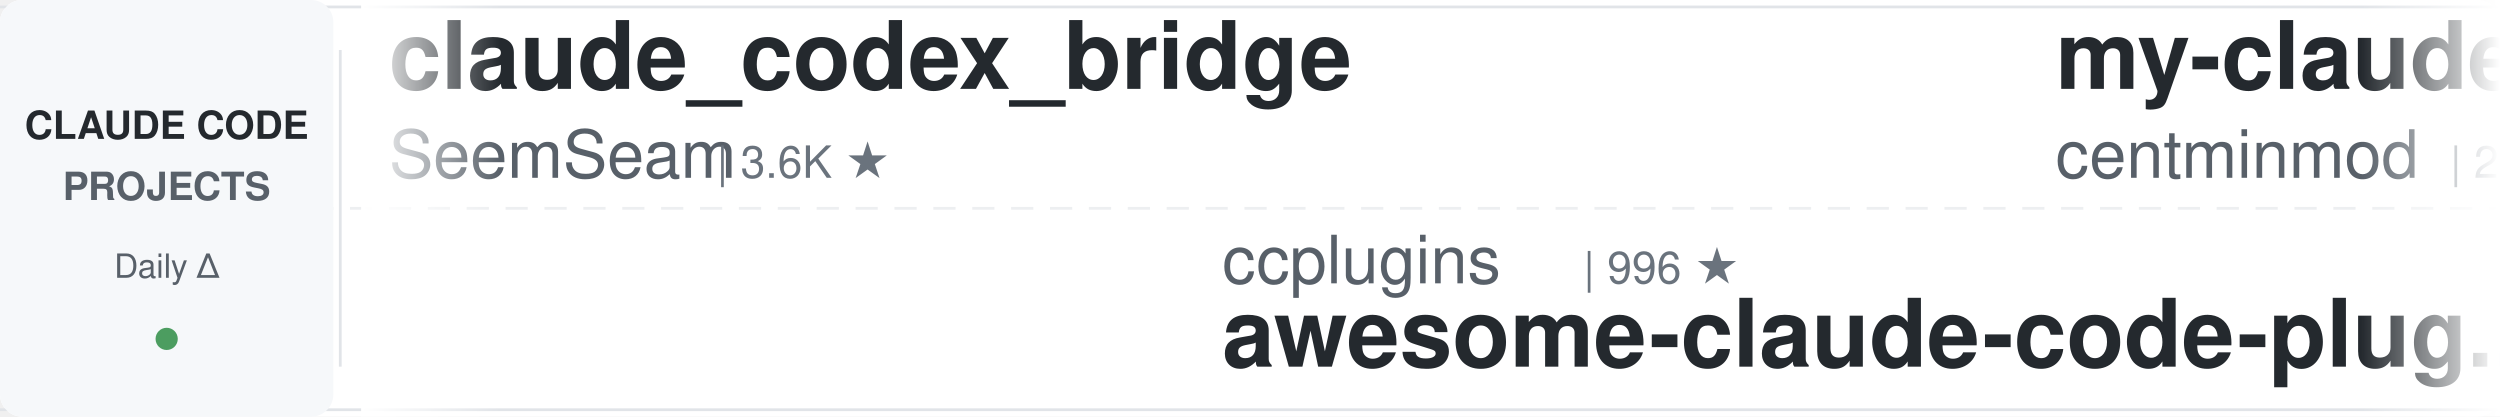
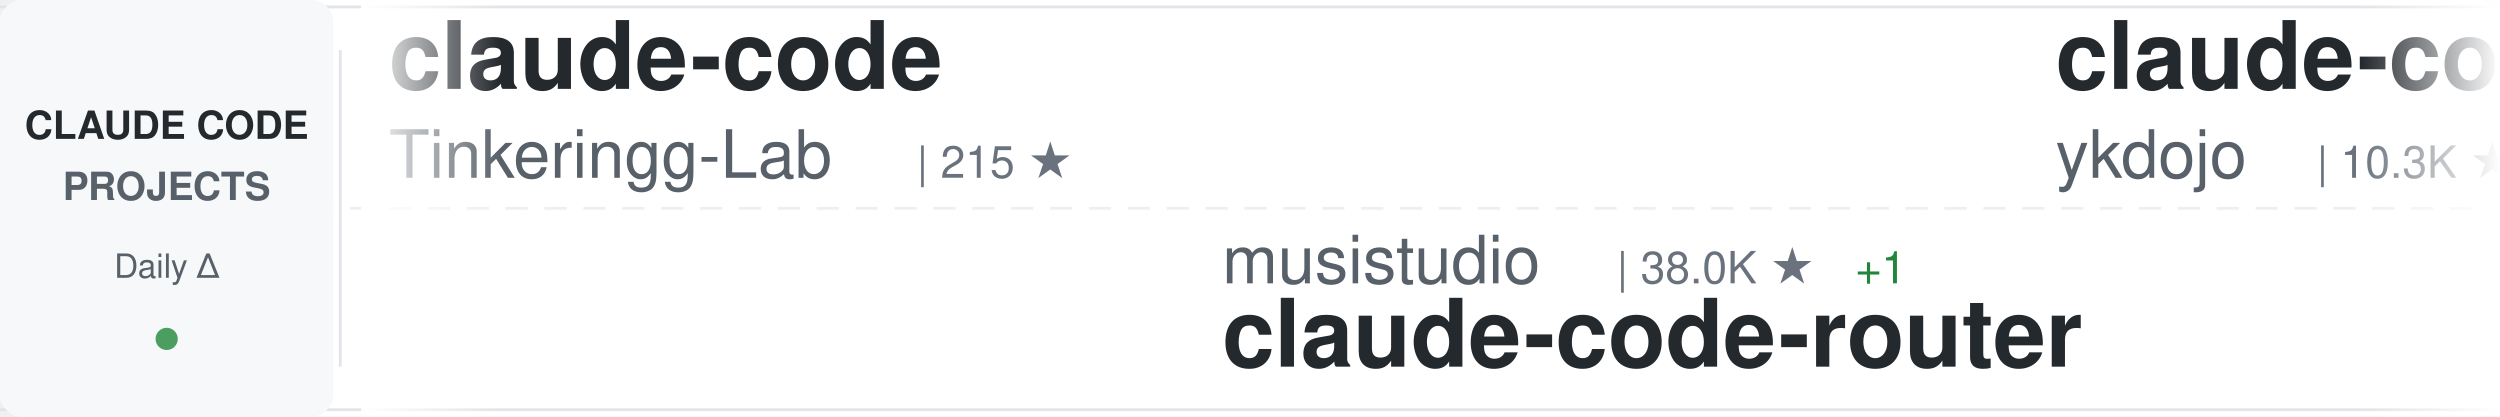
<svg xmlns="http://www.w3.org/2000/svg" width="900" height="150">
  <defs>
    <linearGradient id="awesomeLeftFade" x1="0%" y1="0%" x2="100%" y2="0%">
      <stop offset="0%" style="stop-color:#ffffff;stop-opacity:1" />
      <stop offset="100%" style="stop-color:#ffffff;stop-opacity:0" />
    </linearGradient>
    <linearGradient id="awesomeRightFade" x1="0%" y1="0%" x2="100%" y2="0%">
      <stop offset="0%" style="stop-color:#ffffff;stop-opacity:0" />
      <stop offset="100%" style="stop-color:#ffffff;stop-opacity:1" />
    </linearGradient>
  </defs>
  <rect width="900" height="150" fill="#ffffff" rx="8" />
  <rect x="0" y="2" width="900" height="1" fill="#e1e4e8" />
  <rect x="0" y="147" width="900" height="1" fill="#e1e4e8" />
  <line x1="0" y1="75" x2="900" y2="75" stroke="#e1e4e8" stroke-width="1" stroke-dasharray="8 6" opacity="0.6" />
  <rect x="0" y="0" width="120" height="150" fill="#f6f8fa" rx="8" />
  <text x="60" y="50" font-family="-apple-system, BlinkMacSystemFont, 'Segoe UI', Helvetica, Arial, sans-serif" font-size="14" font-weight="600" fill="#24292e" text-anchor="middle">CLAUDE CODE</text>
  <text x="60" y="72" font-family="-apple-system, BlinkMacSystemFont, 'Segoe UI', Helvetica, Arial, sans-serif" font-size="14" font-weight="600" fill="#586069" text-anchor="middle">PROJECTS</text>
  <text x="60" y="100" font-family="-apple-system, BlinkMacSystemFont, 'Segoe UI', Helvetica, Arial, sans-serif" font-size="12" font-weight="500" fill="#586069" text-anchor="middle">Daily Δ</text>
  <circle cx="60" cy="122" r="4" fill="#22863a" opacity="0.8" />
  <rect x="122" y="18" width="1" height="114" fill="#e1e4e8" />
  <clipPath id="awesomeTickerClip">
    <rect x="130" y="0" width="770" height="150" />
  </clipPath>
  <g clip-path="url(#awesomeTickerClip)">
    <g id="awesomeTickerItems">
      <animateTransform attributeName="transform" attributeType="XML" type="translate" from="0 0" to="-3000 0" dur="54s" repeatCount="indefinite" />
      <g transform="translate(0, 0)">
-         <text x="140" y="32" font-family="-apple-system, BlinkMacSystemFont, 'Segoe UI', Helvetica, Arial, sans-serif" font-size="34" font-weight="600" fill="#24292e">claude_codex_bridge</text>
-         <text x="140" y="64" font-family="-apple-system, BlinkMacSystemFont, 'Segoe UI', Helvetica, Arial, sans-serif" font-size="24" font-weight="400" fill="#586069">SeemSeam</text>
-         <text x="258" y="64" font-family="-apple-system, BlinkMacSystemFont, 'Segoe UI', Helvetica, Arial, sans-serif" font-size="16" font-weight="500" fill="#6a737d">| 3.6K ★</text>
+         <text x="140" y="32" font-family="-apple-system, BlinkMacSystemFont, 'Segoe UI', Helvetica, Arial, sans-serif" font-size="34" font-weight="600" fill="#24292e">claude-code</text>
+         <text x="140" y="64" font-family="-apple-system, BlinkMacSystemFont, 'Segoe UI', Helvetica, Arial, sans-serif" font-size="24" font-weight="400" fill="#586069">Tinkeringg-Lab</text>
+         <text x="330" y="64" font-family="-apple-system, BlinkMacSystemFont, 'Segoe UI', Helvetica, Arial, sans-serif" font-size="16" font-weight="500" fill="#6a737d">| 215 ★</text>
      </g>
      <g transform="translate(300, 0)">
-         <text x="140" y="102" font-family="-apple-system, BlinkMacSystemFont, 'Segoe UI', Helvetica, Arial, sans-serif" font-size="24" font-weight="400" fill="#586069">ccplugins</text>
-         <text x="270" y="102" font-family="-apple-system, BlinkMacSystemFont, 'Segoe UI', Helvetica, Arial, sans-serif" font-size="16" font-weight="500" fill="#6a737d">| 996 ★</text>
-         <text x="140" y="132" font-family="-apple-system, BlinkMacSystemFont, 'Segoe UI', Helvetica, Arial, sans-serif" font-size="34" font-weight="600" fill="#24292e">awesome-claude-code-plug...</text>
+         <text x="140" y="102" font-family="-apple-system, BlinkMacSystemFont, 'Segoe UI', Helvetica, Arial, sans-serif" font-size="24" font-weight="400" fill="#586069">musistudio</text>
+         <text x="282" y="102" font-family="-apple-system, BlinkMacSystemFont, 'Segoe UI', Helvetica, Arial, sans-serif" font-size="16" font-weight="500" fill="#6a737d">| 38.0K ★</text>
+         <text x="368" y="102" font-family="-apple-system, BlinkMacSystemFont, 'Segoe UI', Helvetica, Arial, sans-serif" font-size="16" font-weight="500" fill="#22863a"> +1</text>
+         <text x="140" y="132" font-family="-apple-system, BlinkMacSystemFont, 'Segoe UI', Helvetica, Arial, sans-serif" font-size="34" font-weight="600" fill="#24292e">claude-code-router</text>
      </g>
      <g transform="translate(600, 0)">
-         <text x="140" y="32" font-family="-apple-system, BlinkMacSystemFont, 'Segoe UI', Helvetica, Arial, sans-serif" font-size="34" font-weight="600" fill="#24292e">my-claude-code-setup</text>
-         <text x="140" y="64" font-family="-apple-system, BlinkMacSystemFont, 'Segoe UI', Helvetica, Arial, sans-serif" font-size="24" font-weight="400" fill="#586069">centminmod</text>
-         <text x="282" y="64" font-family="-apple-system, BlinkMacSystemFont, 'Segoe UI', Helvetica, Arial, sans-serif" font-size="16" font-weight="500" fill="#6a737d">| 2.7K ★</text>
+         <text x="140" y="32" font-family="-apple-system, BlinkMacSystemFont, 'Segoe UI', Helvetica, Arial, sans-serif" font-size="34" font-weight="600" fill="#24292e">claude-code-tips</text>
+         <text x="140" y="64" font-family="-apple-system, BlinkMacSystemFont, 'Segoe UI', Helvetica, Arial, sans-serif" font-size="24" font-weight="400" fill="#586069">ykdojo</text>
+         <text x="234" y="64" font-family="-apple-system, BlinkMacSystemFont, 'Segoe UI', Helvetica, Arial, sans-serif" font-size="16" font-weight="500" fill="#6a737d">| 10.3K ★</text>
+         <text x="320" y="64" font-family="-apple-system, BlinkMacSystemFont, 'Segoe UI', Helvetica, Arial, sans-serif" font-size="16" font-weight="500" fill="#cb2431"> -1</text>
      </g>
      <g transform="translate(900, 0)">
-         <text x="140" y="102" font-family="-apple-system, BlinkMacSystemFont, 'Segoe UI', Helvetica, Arial, sans-serif" font-size="24" font-weight="400" fill="#586069">affaan-m</text>
-         <text x="258" y="102" font-family="-apple-system, BlinkMacSystemFont, 'Segoe UI', Helvetica, Arial, sans-serif" font-size="16" font-weight="500" fill="#6a737d">| 296.7K ★</text>
-         <text x="353" y="102" font-family="-apple-system, BlinkMacSystemFont, 'Segoe UI', Helvetica, Arial, sans-serif" font-size="16" font-weight="500" fill="#22863a"> +156</text>
-         <text x="140" y="132" font-family="-apple-system, BlinkMacSystemFont, 'Segoe UI', Helvetica, Arial, sans-serif" font-size="34" font-weight="600" fill="#24292e">ECC</text>
+         <text x="140" y="102" font-family="-apple-system, BlinkMacSystemFont, 'Segoe UI', Helvetica, Arial, sans-serif" font-size="24" font-weight="400" fill="#586069">kodu-ai</text>
+         <text x="246" y="102" font-family="-apple-system, BlinkMacSystemFont, 'Segoe UI', Helvetica, Arial, sans-serif" font-size="16" font-weight="500" fill="#6a737d">| 5.2K ★</text>
+         <text x="140" y="132" font-family="-apple-system, BlinkMacSystemFont, 'Segoe UI', Helvetica, Arial, sans-serif" font-size="34" font-weight="600" fill="#24292e">claude-coder</text>
      </g>
      <g transform="translate(1200, 0)">
-         <text x="140" y="32" font-family="-apple-system, BlinkMacSystemFont, 'Segoe UI', Helvetica, Arial, sans-serif" font-size="34" font-weight="600" fill="#24292e">ClaudeCode-Portable</text>
-         <text x="140" y="64" font-family="-apple-system, BlinkMacSystemFont, 'Segoe UI', Helvetica, Arial, sans-serif" font-size="24" font-weight="400" fill="#586069">techjarves</text>
-         <text x="282" y="64" font-family="-apple-system, BlinkMacSystemFont, 'Segoe UI', Helvetica, Arial, sans-serif" font-size="16" font-weight="500" fill="#6a737d">| 1.6K ★</text>
+         <text x="140" y="32" font-family="-apple-system, BlinkMacSystemFont, 'Segoe UI', Helvetica, Arial, sans-serif" font-size="34" font-weight="600" fill="#24292e">claude-code</text>
+         <text x="140" y="64" font-family="-apple-system, BlinkMacSystemFont, 'Segoe UI', Helvetica, Arial, sans-serif" font-size="24" font-weight="400" fill="#586069">Onewon</text>
+         <text x="234" y="64" font-family="-apple-system, BlinkMacSystemFont, 'Segoe UI', Helvetica, Arial, sans-serif" font-size="16" font-weight="500" fill="#6a737d">| 181 ★</text>
      </g>
      <g transform="translate(1500, 0)">
+         <text x="140" y="102" font-family="-apple-system, BlinkMacSystemFont, 'Segoe UI', Helvetica, Arial, sans-serif" font-size="24" font-weight="400" fill="#586069">Cranot</text>
+         <text x="234" y="102" font-family="-apple-system, BlinkMacSystemFont, 'Segoe UI', Helvetica, Arial, sans-serif" font-size="16" font-weight="500" fill="#6a737d">| 2.9K ★</text>
+         <text x="311" y="102" font-family="-apple-system, BlinkMacSystemFont, 'Segoe UI', Helvetica, Arial, sans-serif" font-size="16" font-weight="500" fill="#cb2431"> -1</text>
+         <text x="140" y="132" font-family="-apple-system, BlinkMacSystemFont, 'Segoe UI', Helvetica, Arial, sans-serif" font-size="34" font-weight="600" fill="#24292e">claude-code-guide</text>
+       </g>
+       <g transform="translate(1800, 0)">
+         <text x="140" y="32" font-family="-apple-system, BlinkMacSystemFont, 'Segoe UI', Helvetica, Arial, sans-serif" font-size="34" font-weight="600" fill="#24292e">claude-code-spec-workflo...</text>
+         <text x="140" y="64" font-family="-apple-system, BlinkMacSystemFont, 'Segoe UI', Helvetica, Arial, sans-serif" font-size="24" font-weight="400" fill="#586069">Pimzino</text>
+         <text x="246" y="64" font-family="-apple-system, BlinkMacSystemFont, 'Segoe UI', Helvetica, Arial, sans-serif" font-size="16" font-weight="500" fill="#6a737d">| 3.9K ★</text>
+       </g>
+       <g transform="translate(2100, 0)">
        <text x="140" y="102" font-family="-apple-system, BlinkMacSystemFont, 'Segoe UI', Helvetica, Arial, sans-serif" font-size="24" font-weight="400" fill="#586069">OneRedOak</text>
        <text x="270" y="102" font-family="-apple-system, BlinkMacSystemFont, 'Segoe UI', Helvetica, Arial, sans-serif" font-size="16" font-weight="500" fill="#6a737d">| 3.9K ★</text>
-         <text x="347" y="102" font-family="-apple-system, BlinkMacSystemFont, 'Segoe UI', Helvetica, Arial, sans-serif" font-size="16" font-weight="500" fill="#22863a"> +1</text>
        <text x="140" y="132" font-family="-apple-system, BlinkMacSystemFont, 'Segoe UI', Helvetica, Arial, sans-serif" font-size="34" font-weight="600" fill="#24292e">claude-code-workflows</text>
      </g>
-       <g transform="translate(1800, 0)">
-         <text x="140" y="32" font-family="-apple-system, BlinkMacSystemFont, 'Segoe UI', Helvetica, Arial, sans-serif" font-size="34" font-weight="600" fill="#24292e">claude-code-analysis</text>
-         <text x="140" y="64" font-family="-apple-system, BlinkMacSystemFont, 'Segoe UI', Helvetica, Arial, sans-serif" font-size="24" font-weight="400" fill="#586069">liuup</text>
-         <text x="222" y="64" font-family="-apple-system, BlinkMacSystemFont, 'Segoe UI', Helvetica, Arial, sans-serif" font-size="16" font-weight="500" fill="#6a737d">| 4.1K ★</text>
-         <text x="299" y="64" font-family="-apple-system, BlinkMacSystemFont, 'Segoe UI', Helvetica, Arial, sans-serif" font-size="16" font-weight="500" fill="#22863a"> +2</text>
-       </g>
-       <g transform="translate(2100, 0)">
-         <text x="140" y="102" font-family="-apple-system, BlinkMacSystemFont, 'Segoe UI', Helvetica, Arial, sans-serif" font-size="24" font-weight="400" fill="#586069">darcyegb</text>
-         <text x="258" y="102" font-family="-apple-system, BlinkMacSystemFont, 'Segoe UI', Helvetica, Arial, sans-serif" font-size="16" font-weight="500" fill="#6a737d">| 779 ★</text>
-         <text x="140" y="132" font-family="-apple-system, BlinkMacSystemFont, 'Segoe UI', Helvetica, Arial, sans-serif" font-size="34" font-weight="600" fill="#24292e">ClaudeCodeAgents</text>
-       </g>
      <g transform="translate(2400, 0)">
-         <text x="140" y="32" font-family="-apple-system, BlinkMacSystemFont, 'Segoe UI', Helvetica, Arial, sans-serif" font-size="34" font-weight="600" fill="#24292e">Claude-Code-Game-Studios</text>
-         <text x="140" y="64" font-family="-apple-system, BlinkMacSystemFont, 'Segoe UI', Helvetica, Arial, sans-serif" font-size="24" font-weight="400" fill="#586069">Donchitos</text>
-         <text x="270" y="64" font-family="-apple-system, BlinkMacSystemFont, 'Segoe UI', Helvetica, Arial, sans-serif" font-size="16" font-weight="500" fill="#6a737d">| 34.8K ★</text>
-         <text x="356" y="64" font-family="-apple-system, BlinkMacSystemFont, 'Segoe UI', Helvetica, Arial, sans-serif" font-size="16" font-weight="500" fill="#22863a"> +232</text>
+         <text x="140" y="32" font-family="-apple-system, BlinkMacSystemFont, 'Segoe UI', Helvetica, Arial, sans-serif" font-size="34" font-weight="600" fill="#24292e">claude-code-action</text>
+         <text x="140" y="64" font-family="-apple-system, BlinkMacSystemFont, 'Segoe UI', Helvetica, Arial, sans-serif" font-size="24" font-weight="400" fill="#586069">anthropics</text>
+         <text x="282" y="64" font-family="-apple-system, BlinkMacSystemFont, 'Segoe UI', Helvetica, Arial, sans-serif" font-size="16" font-weight="500" fill="#6a737d">| 9.8K ★</text>
+         <text x="359" y="64" font-family="-apple-system, BlinkMacSystemFont, 'Segoe UI', Helvetica, Arial, sans-serif" font-size="16" font-weight="500" fill="#22863a"> +2</text>
      </g>
      <g transform="translate(2700, 0)">
-         <text x="140" y="102" font-family="-apple-system, BlinkMacSystemFont, 'Segoe UI', Helvetica, Arial, sans-serif" font-size="24" font-weight="400" fill="#586069">anthropics</text>
-         <text x="282" y="102" font-family="-apple-system, BlinkMacSystemFont, 'Segoe UI', Helvetica, Arial, sans-serif" font-size="16" font-weight="500" fill="#6a737d">| 1.0K ★</text>
-         <text x="140" y="132" font-family="-apple-system, BlinkMacSystemFont, 'Segoe UI', Helvetica, Arial, sans-serif" font-size="34" font-weight="600" fill="#24292e">claude-code-base-action</text>
+         <text x="140" y="102" font-family="-apple-system, BlinkMacSystemFont, 'Segoe UI', Helvetica, Arial, sans-serif" font-size="24" font-weight="400" fill="#586069">Windy3f3f3f3f</text>
+         <text x="318" y="102" font-family="-apple-system, BlinkMacSystemFont, 'Segoe UI', Helvetica, Arial, sans-serif" font-size="16" font-weight="500" fill="#6a737d">| 2.8K ★</text>
+         <text x="395" y="102" font-family="-apple-system, BlinkMacSystemFont, 'Segoe UI', Helvetica, Arial, sans-serif" font-size="16" font-weight="500" fill="#22863a"> +1</text>
+         <text x="140" y="132" font-family="-apple-system, BlinkMacSystemFont, 'Segoe UI', Helvetica, Arial, sans-serif" font-size="34" font-weight="600" fill="#24292e">claude-code-from-scratch</text>
      </g>
      <g transform="translate(3000, 0)">
-         <text x="140" y="32" font-family="-apple-system, BlinkMacSystemFont, 'Segoe UI', Helvetica, Arial, sans-serif" font-size="34" font-weight="600" fill="#24292e">claude_codex_bridge</text>
-         <text x="140" y="64" font-family="-apple-system, BlinkMacSystemFont, 'Segoe UI', Helvetica, Arial, sans-serif" font-size="24" font-weight="400" fill="#586069">SeemSeam</text>
-         <text x="258" y="64" font-family="-apple-system, BlinkMacSystemFont, 'Segoe UI', Helvetica, Arial, sans-serif" font-size="16" font-weight="500" fill="#6a737d">| 3.6K ★</text>
+         <text x="140" y="32" font-family="-apple-system, BlinkMacSystemFont, 'Segoe UI', Helvetica, Arial, sans-serif" font-size="34" font-weight="600" fill="#24292e">claude-code</text>
+         <text x="140" y="64" font-family="-apple-system, BlinkMacSystemFont, 'Segoe UI', Helvetica, Arial, sans-serif" font-size="24" font-weight="400" fill="#586069">Tinkeringg-Lab</text>
+         <text x="330" y="64" font-family="-apple-system, BlinkMacSystemFont, 'Segoe UI', Helvetica, Arial, sans-serif" font-size="16" font-weight="500" fill="#6a737d">| 215 ★</text>
      </g>
      <g transform="translate(3300, 0)">
-         <text x="140" y="102" font-family="-apple-system, BlinkMacSystemFont, 'Segoe UI', Helvetica, Arial, sans-serif" font-size="24" font-weight="400" fill="#586069">ccplugins</text>
-         <text x="270" y="102" font-family="-apple-system, BlinkMacSystemFont, 'Segoe UI', Helvetica, Arial, sans-serif" font-size="16" font-weight="500" fill="#6a737d">| 996 ★</text>
-         <text x="140" y="132" font-family="-apple-system, BlinkMacSystemFont, 'Segoe UI', Helvetica, Arial, sans-serif" font-size="34" font-weight="600" fill="#24292e">awesome-claude-code-plug...</text>
+         <text x="140" y="102" font-family="-apple-system, BlinkMacSystemFont, 'Segoe UI', Helvetica, Arial, sans-serif" font-size="24" font-weight="400" fill="#586069">musistudio</text>
+         <text x="282" y="102" font-family="-apple-system, BlinkMacSystemFont, 'Segoe UI', Helvetica, Arial, sans-serif" font-size="16" font-weight="500" fill="#6a737d">| 38.0K ★</text>
+         <text x="368" y="102" font-family="-apple-system, BlinkMacSystemFont, 'Segoe UI', Helvetica, Arial, sans-serif" font-size="16" font-weight="500" fill="#22863a"> +1</text>
+         <text x="140" y="132" font-family="-apple-system, BlinkMacSystemFont, 'Segoe UI', Helvetica, Arial, sans-serif" font-size="34" font-weight="600" fill="#24292e">claude-code-router</text>
      </g>
      <g transform="translate(3600, 0)">
-         <text x="140" y="32" font-family="-apple-system, BlinkMacSystemFont, 'Segoe UI', Helvetica, Arial, sans-serif" font-size="34" font-weight="600" fill="#24292e">my-claude-code-setup</text>
-         <text x="140" y="64" font-family="-apple-system, BlinkMacSystemFont, 'Segoe UI', Helvetica, Arial, sans-serif" font-size="24" font-weight="400" fill="#586069">centminmod</text>
-         <text x="282" y="64" font-family="-apple-system, BlinkMacSystemFont, 'Segoe UI', Helvetica, Arial, sans-serif" font-size="16" font-weight="500" fill="#6a737d">| 2.7K ★</text>
+         <text x="140" y="32" font-family="-apple-system, BlinkMacSystemFont, 'Segoe UI', Helvetica, Arial, sans-serif" font-size="34" font-weight="600" fill="#24292e">claude-code-tips</text>
+         <text x="140" y="64" font-family="-apple-system, BlinkMacSystemFont, 'Segoe UI', Helvetica, Arial, sans-serif" font-size="24" font-weight="400" fill="#586069">ykdojo</text>
+         <text x="234" y="64" font-family="-apple-system, BlinkMacSystemFont, 'Segoe UI', Helvetica, Arial, sans-serif" font-size="16" font-weight="500" fill="#6a737d">| 10.3K ★</text>
+         <text x="320" y="64" font-family="-apple-system, BlinkMacSystemFont, 'Segoe UI', Helvetica, Arial, sans-serif" font-size="16" font-weight="500" fill="#cb2431"> -1</text>
      </g>
      <g transform="translate(3900, 0)">
-         <text x="140" y="102" font-family="-apple-system, BlinkMacSystemFont, 'Segoe UI', Helvetica, Arial, sans-serif" font-size="24" font-weight="400" fill="#586069">affaan-m</text>
-         <text x="258" y="102" font-family="-apple-system, BlinkMacSystemFont, 'Segoe UI', Helvetica, Arial, sans-serif" font-size="16" font-weight="500" fill="#6a737d">| 296.7K ★</text>
-         <text x="353" y="102" font-family="-apple-system, BlinkMacSystemFont, 'Segoe UI', Helvetica, Arial, sans-serif" font-size="16" font-weight="500" fill="#22863a"> +156</text>
-         <text x="140" y="132" font-family="-apple-system, BlinkMacSystemFont, 'Segoe UI', Helvetica, Arial, sans-serif" font-size="34" font-weight="600" fill="#24292e">ECC</text>
+         <text x="140" y="102" font-family="-apple-system, BlinkMacSystemFont, 'Segoe UI', Helvetica, Arial, sans-serif" font-size="24" font-weight="400" fill="#586069">kodu-ai</text>
+         <text x="246" y="102" font-family="-apple-system, BlinkMacSystemFont, 'Segoe UI', Helvetica, Arial, sans-serif" font-size="16" font-weight="500" fill="#6a737d">| 5.2K ★</text>
+         <text x="140" y="132" font-family="-apple-system, BlinkMacSystemFont, 'Segoe UI', Helvetica, Arial, sans-serif" font-size="34" font-weight="600" fill="#24292e">claude-coder</text>
      </g>
    </g>
  </g>
  <rect x="130" y="0" width="50" height="150" fill="url(#awesomeLeftFade)" />
  <rect x="850" y="0" width="50" height="150" fill="url(#awesomeRightFade)" />
</svg>
